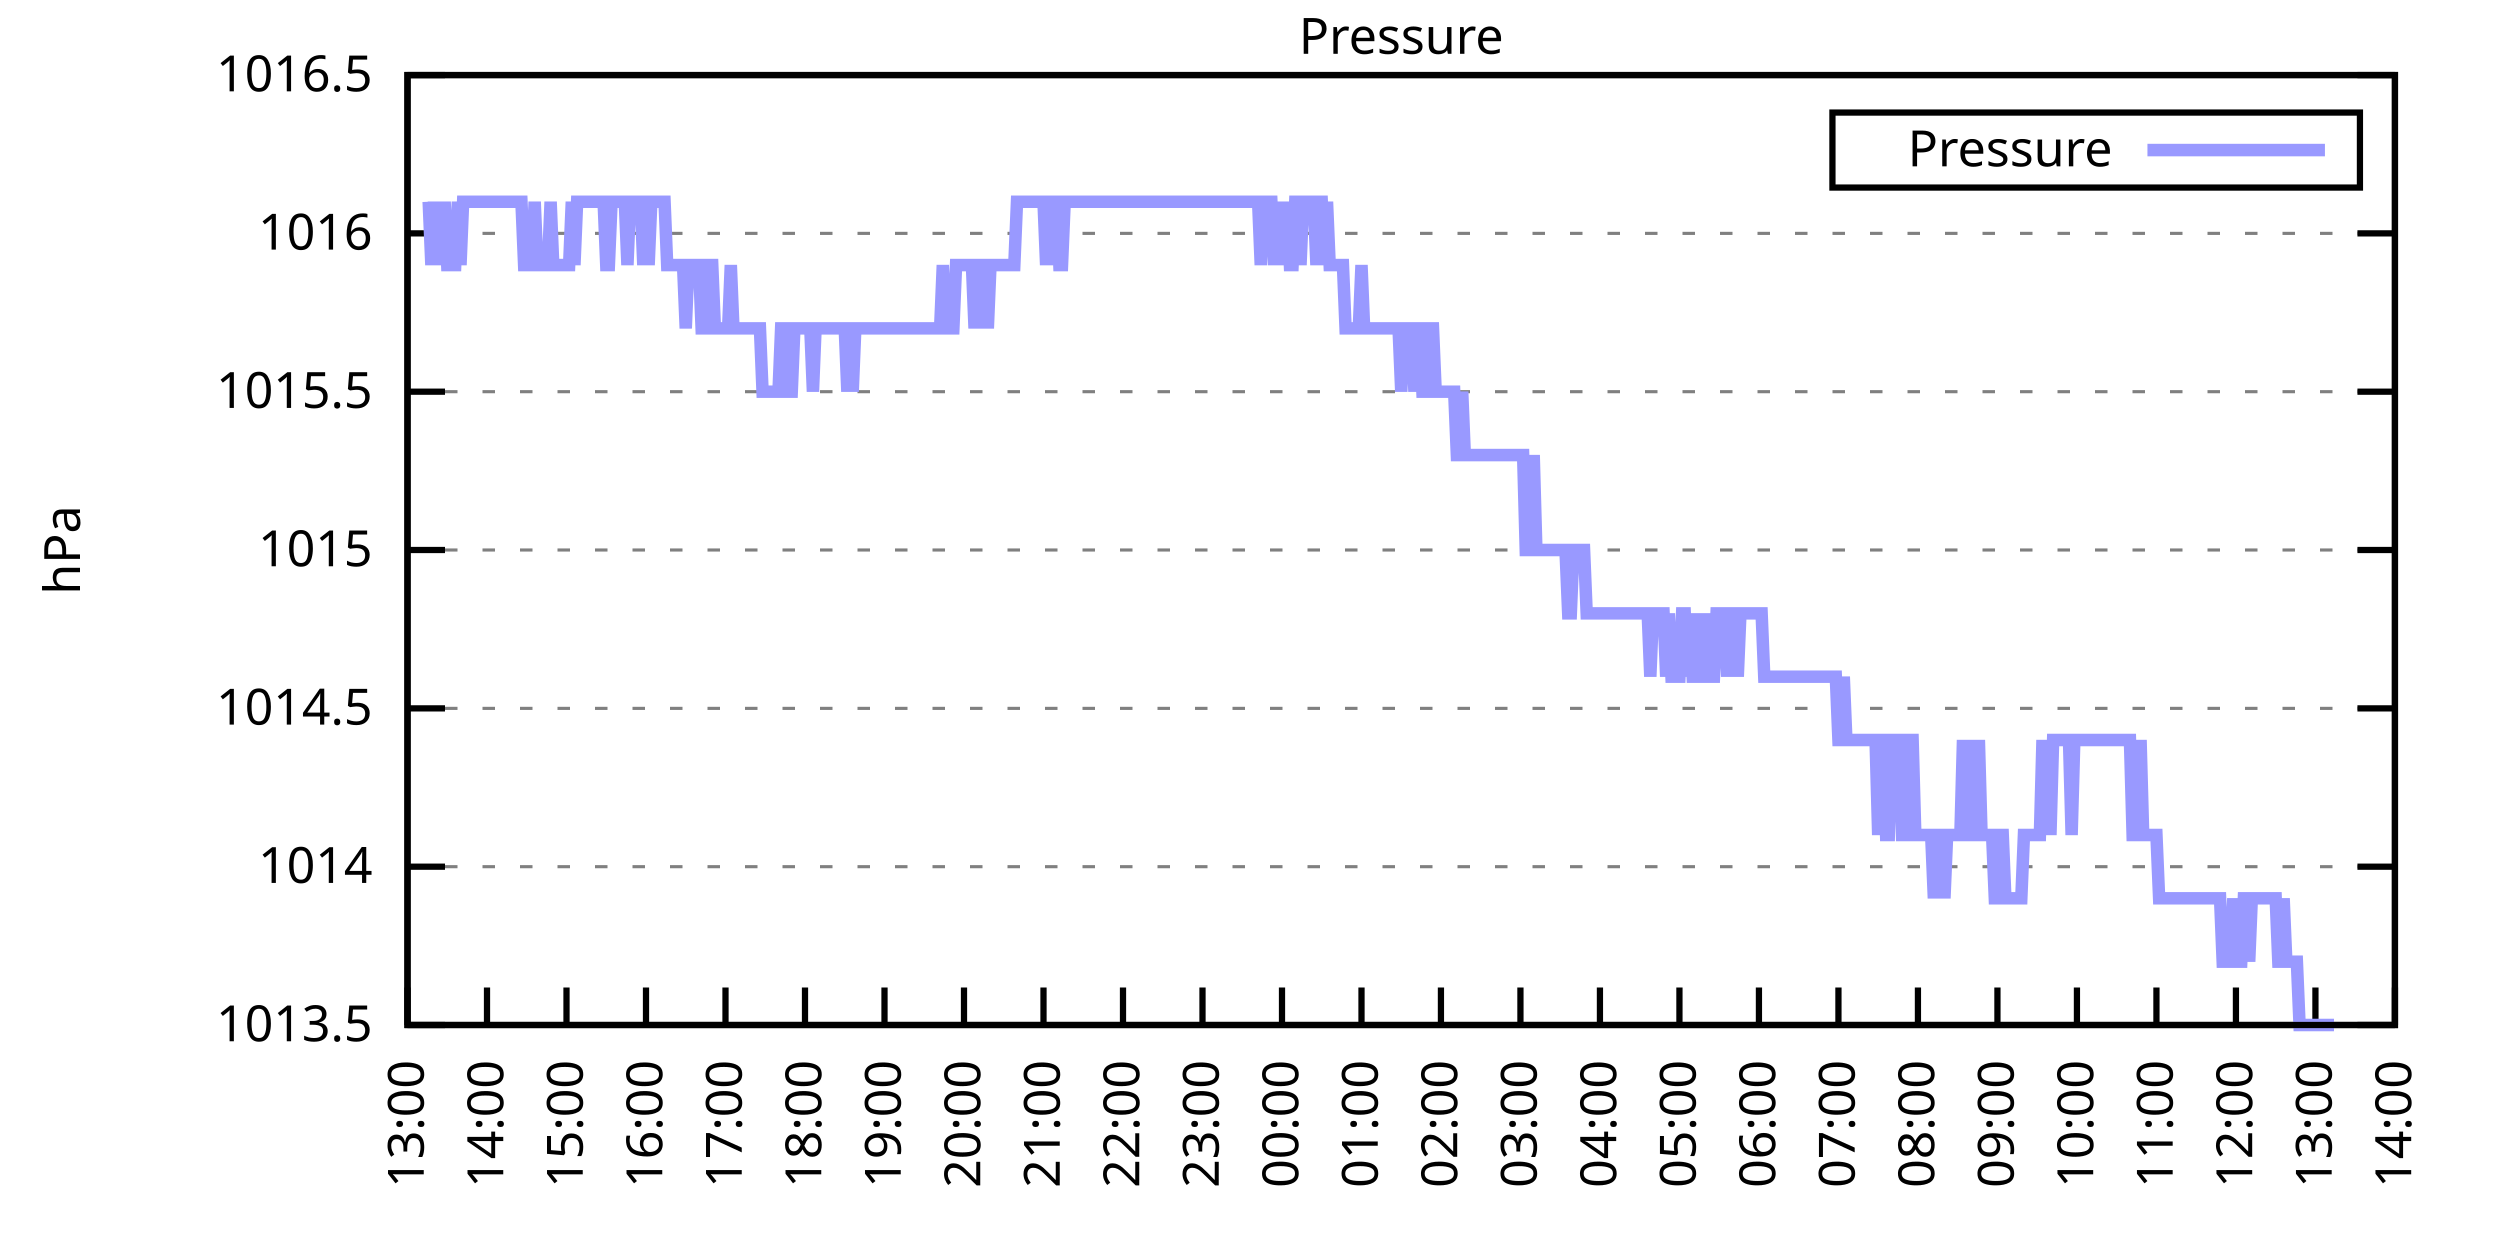
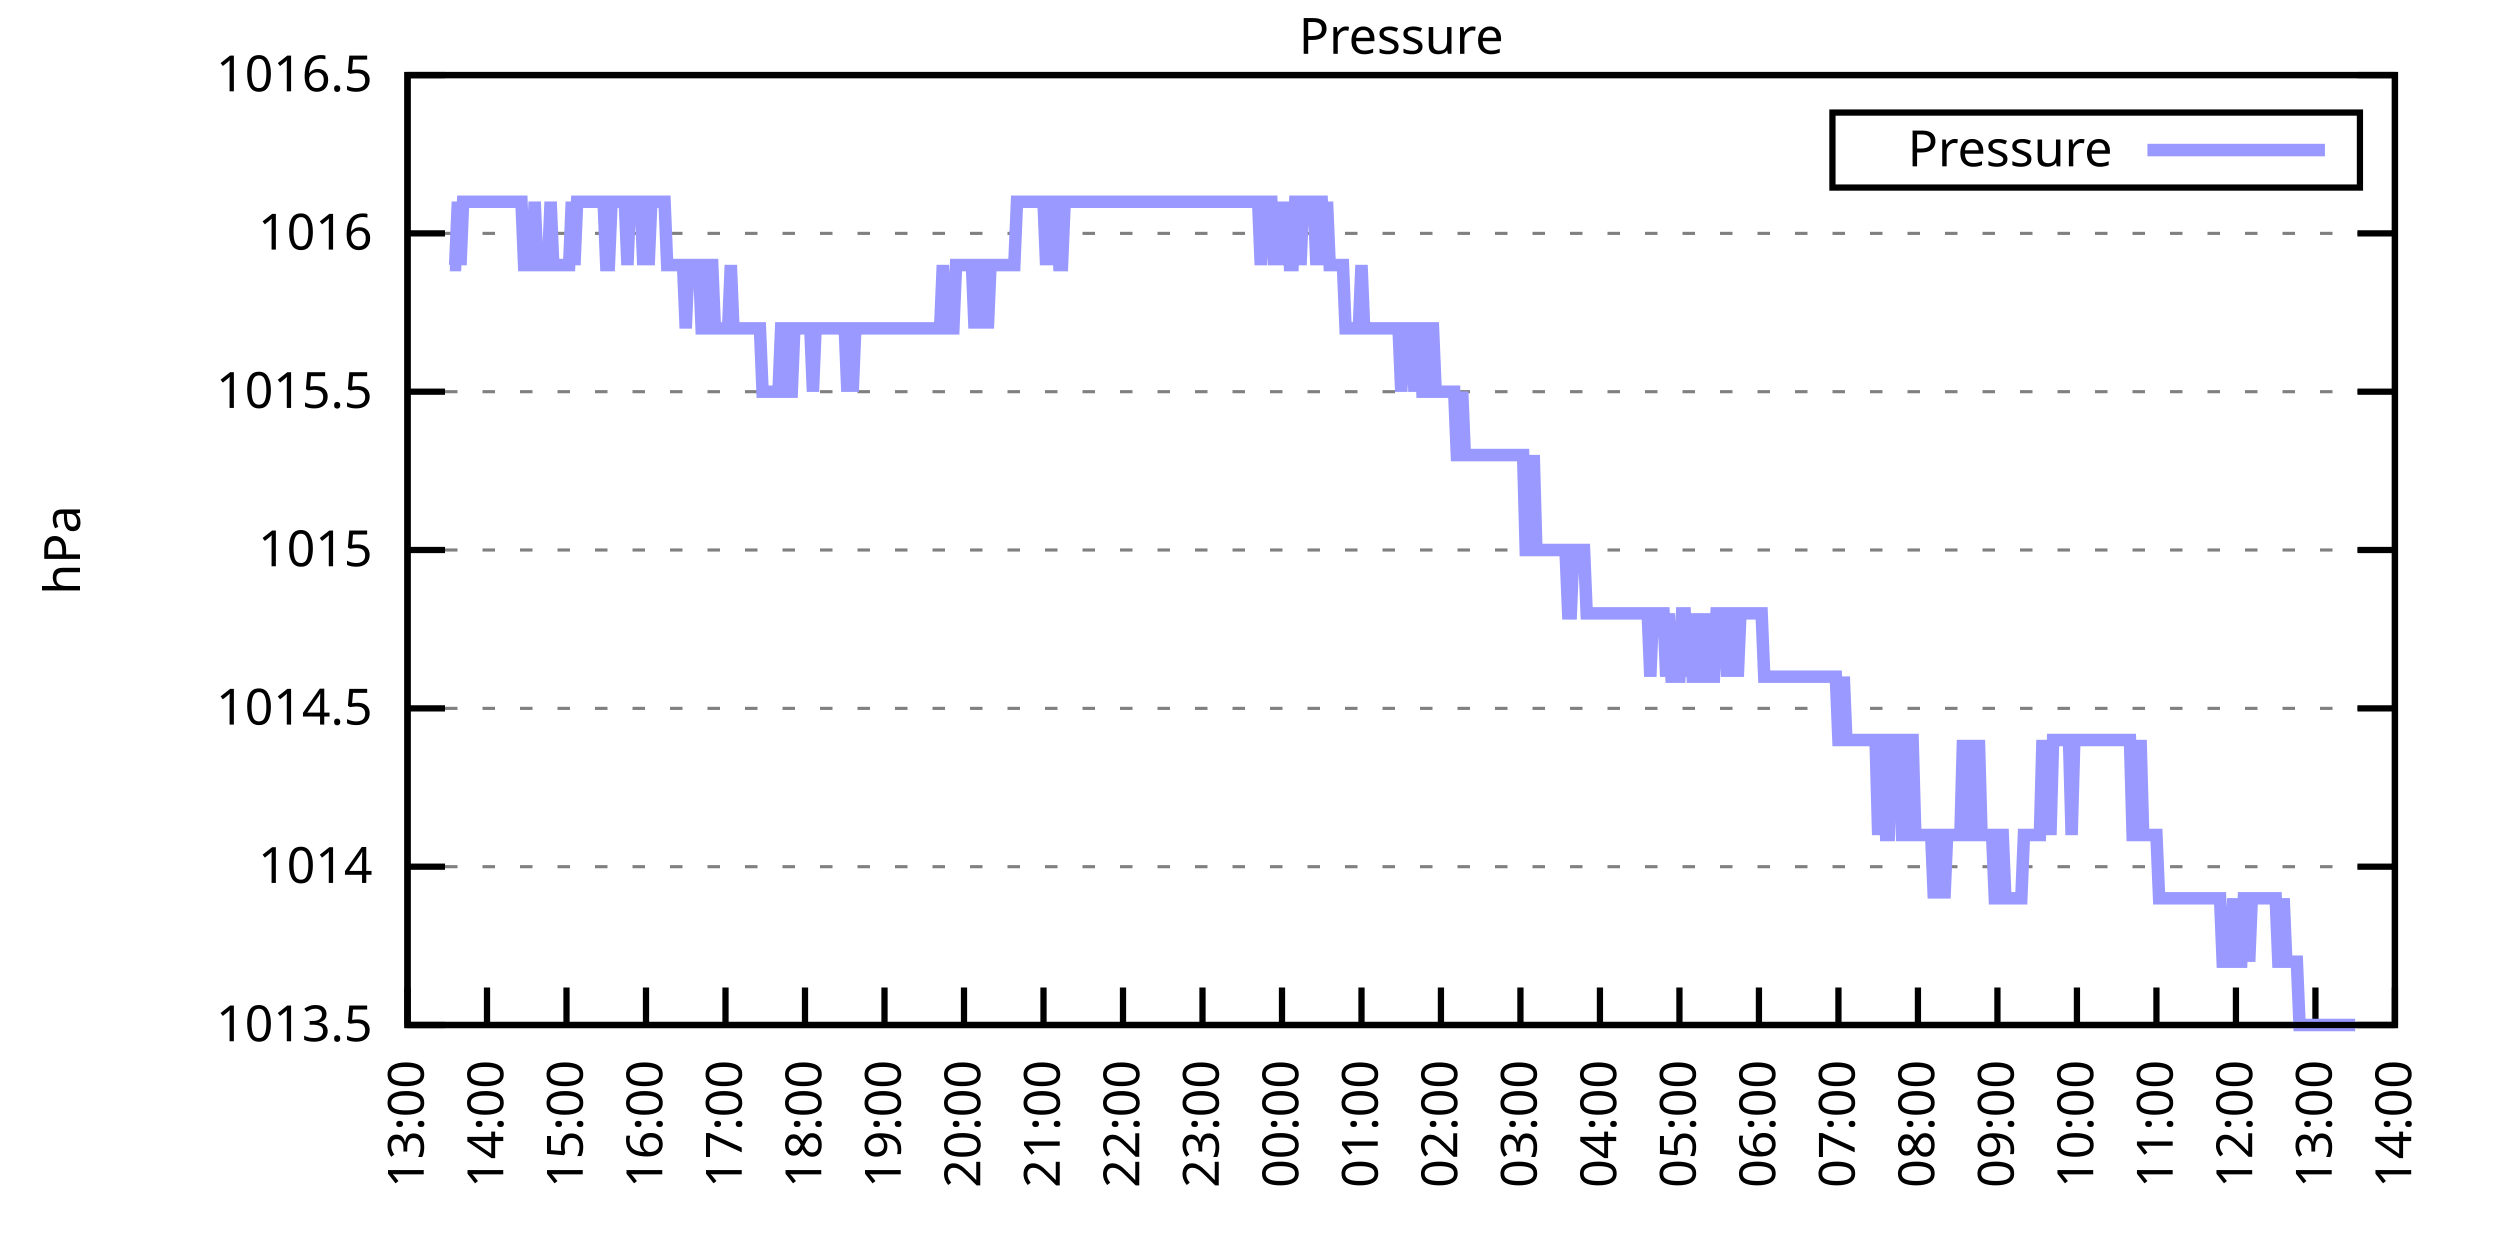
<svg xmlns="http://www.w3.org/2000/svg" xmlns:xlink="http://www.w3.org/1999/xlink" width="400" height="200" viewBox="0 0 400 200">
  <g id="gnuplot_canvas">
    <rect x="0" y="0" width="400" height="200" fill="none" />
    <defs>
      <circle id="gpDot" r="0.5" stroke-width="0.5" stroke="currentColor" />
      <path id="gpPt0" stroke-width="0.333" stroke="currentColor" d="M-1,0 h2 M0,-1 v2" />
      <path id="gpPt1" stroke-width="0.333" stroke="currentColor" d="M-1,-1 L1,1 M1,-1 L-1,1" />
      <path id="gpPt2" stroke-width="0.333" stroke="currentColor" d="M-1,0 L1,0 M0,-1 L0,1 M-1,-1 L1,1 M-1,1 L1,-1" />
      <rect id="gpPt3" stroke-width="0.333" stroke="currentColor" x="-1" y="-1" width="2" height="2" />
      <rect id="gpPt4" stroke-width="0.333" stroke="currentColor" fill="currentColor" x="-1" y="-1" width="2" height="2" />
      <circle id="gpPt5" stroke-width="0.333" stroke="currentColor" cx="0" cy="0" r="1" />
      <use xlink:href="#gpPt5" id="gpPt6" fill="currentColor" stroke="none" />
      <path id="gpPt7" stroke-width="0.333" stroke="currentColor" d="M0,-1.33 L-1.33,0.67 L1.33,0.67 z" />
      <use xlink:href="#gpPt7" id="gpPt8" fill="currentColor" stroke="none" />
      <use xlink:href="#gpPt7" id="gpPt9" stroke="currentColor" transform="rotate(180)" />
      <use xlink:href="#gpPt9" id="gpPt10" fill="currentColor" stroke="none" />
      <use xlink:href="#gpPt3" id="gpPt11" stroke="currentColor" transform="rotate(45)" />
      <use xlink:href="#gpPt11" id="gpPt12" fill="currentColor" stroke="none" />
      <path id="gpPt13" stroke-width="0.333" stroke="currentColor" d="M0,1.330 L1.265,0.411 L0.782,-1.067 L-0.782,-1.076 L-1.265,0.411 z" />
      <use xlink:href="#gpPt13" id="gpPt14" fill="currentColor" stroke="none" />
      <filter id="textbox" filterUnits="objectBoundingBox" x="0" y="0" height="1" width="1">
        <feFlood flood-color="white" flood-opacity="1" result="bgnd" />
        <feComposite in="SourceGraphic" in2="bgnd" operator="atop" />
      </filter>
      <filter id="greybox" filterUnits="objectBoundingBox" x="0" y="0" height="1" width="1">
        <feFlood flood-color="lightgrey" flood-opacity="1" result="grey" />
        <feComposite in="SourceGraphic" in2="grey" operator="atop" />
      </filter>
    </defs>
    <g fill="none" color="white" stroke="currentColor" stroke-width="1.00" stroke-linecap="butt" stroke-linejoin="miter">
</g>
    <g fill="none" color="black" stroke="currentColor" stroke-width="1.00" stroke-linecap="butt" stroke-linejoin="miter">
      <g stroke="none" shape-rendering="crispEdges">
        <polygon fill="rgb(255, 255, 255)" points="65.20,164.00 383.18,164.00 383.18,12.02 65.20,12.02 " />
      </g>
    </g>
    <g fill="none" color="black" stroke="currentColor" stroke-width="1.00" stroke-linecap="butt" stroke-linejoin="miter">
</g>
    <g fill="none" color="black" stroke="black" stroke-width="0.50" stroke-linecap="butt" stroke-linejoin="miter">
</g>
    <g fill="none" color="gray" stroke="currentColor" stroke-width="0.50" stroke-linecap="butt" stroke-linejoin="miter">
      <path stroke="gray" stroke-dasharray="2,4" class="gridline" d="M65.20,164.00 L383.19,164.00  " />
    </g>
    <g fill="none" color="gray" stroke="gray" stroke-width="1.00" stroke-linecap="butt" stroke-linejoin="miter">
</g>
    <g fill="none" color="black" stroke="currentColor" stroke-width="1.00" stroke-linecap="butt" stroke-linejoin="miter">
      <path stroke="black" d="M65.20,164.00 L71.20,164.00 M383.19,164.00 L377.19,164.00  " />
      <g transform="translate(59.60,166.60)" stroke="none" fill="black" font-family="Sans" font-size="8.00" text-anchor="end">
        <text>
          <tspan font-family="Sans"> 1013.5</tspan>
        </text>
      </g>
    </g>
    <g fill="none" color="black" stroke="currentColor" stroke-width="1.00" stroke-linecap="butt" stroke-linejoin="miter">
</g>
    <g fill="none" color="black" stroke="black" stroke-width="0.50" stroke-linecap="butt" stroke-linejoin="miter">
</g>
    <g fill="none" color="gray" stroke="currentColor" stroke-width="0.50" stroke-linecap="butt" stroke-linejoin="miter">
      <path stroke="gray" stroke-dasharray="2,4" class="gridline" d="M65.20,138.67 L383.19,138.67  " />
    </g>
    <g fill="none" color="gray" stroke="gray" stroke-width="1.00" stroke-linecap="butt" stroke-linejoin="miter">
</g>
    <g fill="none" color="black" stroke="currentColor" stroke-width="1.00" stroke-linecap="butt" stroke-linejoin="miter">
      <path stroke="black" d="M65.20,138.67 L71.20,138.67 M383.19,138.67 L377.19,138.67  " />
      <g transform="translate(59.60,141.27)" stroke="none" fill="black" font-family="Sans" font-size="8.00" text-anchor="end">
        <text>
          <tspan font-family="Sans"> 1014</tspan>
        </text>
      </g>
    </g>
    <g fill="none" color="black" stroke="currentColor" stroke-width="1.00" stroke-linecap="butt" stroke-linejoin="miter">
</g>
    <g fill="none" color="black" stroke="black" stroke-width="0.50" stroke-linecap="butt" stroke-linejoin="miter">
</g>
    <g fill="none" color="gray" stroke="currentColor" stroke-width="0.50" stroke-linecap="butt" stroke-linejoin="miter">
      <path stroke="gray" stroke-dasharray="2,4" class="gridline" d="M65.20,113.34 L383.19,113.34  " />
    </g>
    <g fill="none" color="gray" stroke="gray" stroke-width="1.00" stroke-linecap="butt" stroke-linejoin="miter">
</g>
    <g fill="none" color="black" stroke="currentColor" stroke-width="1.00" stroke-linecap="butt" stroke-linejoin="miter">
      <path stroke="black" d="M65.20,113.34 L71.20,113.34 M383.19,113.34 L377.19,113.34  " />
      <g transform="translate(59.60,115.94)" stroke="none" fill="black" font-family="Sans" font-size="8.00" text-anchor="end">
        <text>
          <tspan font-family="Sans"> 1014.5</tspan>
        </text>
      </g>
    </g>
    <g fill="none" color="black" stroke="currentColor" stroke-width="1.00" stroke-linecap="butt" stroke-linejoin="miter">
</g>
    <g fill="none" color="black" stroke="black" stroke-width="0.50" stroke-linecap="butt" stroke-linejoin="miter">
</g>
    <g fill="none" color="gray" stroke="currentColor" stroke-width="0.50" stroke-linecap="butt" stroke-linejoin="miter">
      <path stroke="gray" stroke-dasharray="2,4" class="gridline" d="M65.20,88.00 L383.19,88.00  " />
    </g>
    <g fill="none" color="gray" stroke="gray" stroke-width="1.00" stroke-linecap="butt" stroke-linejoin="miter">
</g>
    <g fill="none" color="black" stroke="currentColor" stroke-width="1.00" stroke-linecap="butt" stroke-linejoin="miter">
      <path stroke="black" d="M65.20,88.00 L71.20,88.00 M383.19,88.00 L377.19,88.00  " />
      <g transform="translate(59.60,90.60)" stroke="none" fill="black" font-family="Sans" font-size="8.00" text-anchor="end">
        <text>
          <tspan font-family="Sans"> 1015</tspan>
        </text>
      </g>
    </g>
    <g fill="none" color="black" stroke="currentColor" stroke-width="1.00" stroke-linecap="butt" stroke-linejoin="miter">
</g>
    <g fill="none" color="black" stroke="black" stroke-width="0.50" stroke-linecap="butt" stroke-linejoin="miter">
</g>
    <g fill="none" color="gray" stroke="currentColor" stroke-width="0.50" stroke-linecap="butt" stroke-linejoin="miter">
      <path stroke="gray" stroke-dasharray="2,4" class="gridline" d="M65.20,62.67 L383.19,62.67  " />
    </g>
    <g fill="none" color="gray" stroke="gray" stroke-width="1.00" stroke-linecap="butt" stroke-linejoin="miter">
</g>
    <g fill="none" color="black" stroke="currentColor" stroke-width="1.00" stroke-linecap="butt" stroke-linejoin="miter">
      <path stroke="black" d="M65.20,62.67 L71.20,62.67 M383.19,62.67 L377.19,62.67  " />
      <g transform="translate(59.60,65.27)" stroke="none" fill="black" font-family="Sans" font-size="8.00" text-anchor="end">
        <text>
          <tspan font-family="Sans"> 1015.5</tspan>
        </text>
      </g>
    </g>
    <g fill="none" color="black" stroke="currentColor" stroke-width="1.00" stroke-linecap="butt" stroke-linejoin="miter">
</g>
    <g fill="none" color="black" stroke="black" stroke-width="0.50" stroke-linecap="butt" stroke-linejoin="miter">
</g>
    <g fill="none" color="gray" stroke="currentColor" stroke-width="0.50" stroke-linecap="butt" stroke-linejoin="miter">
      <path stroke="gray" stroke-dasharray="2,4" class="gridline" d="M65.20,37.34 L383.19,37.34  " />
    </g>
    <g fill="none" color="gray" stroke="gray" stroke-width="1.00" stroke-linecap="butt" stroke-linejoin="miter">
</g>
    <g fill="none" color="black" stroke="currentColor" stroke-width="1.00" stroke-linecap="butt" stroke-linejoin="miter">
      <path stroke="black" d="M65.20,37.34 L71.20,37.34 M383.19,37.34 L377.19,37.34  " />
      <g transform="translate(59.60,39.94)" stroke="none" fill="black" font-family="Sans" font-size="8.00" text-anchor="end">
        <text>
          <tspan font-family="Sans"> 1016</tspan>
        </text>
      </g>
    </g>
    <g fill="none" color="black" stroke="currentColor" stroke-width="1.00" stroke-linecap="butt" stroke-linejoin="miter">
</g>
    <g fill="none" color="black" stroke="black" stroke-width="0.50" stroke-linecap="butt" stroke-linejoin="miter">
</g>
    <g fill="none" color="gray" stroke="currentColor" stroke-width="0.50" stroke-linecap="butt" stroke-linejoin="miter">
      <path stroke="gray" stroke-dasharray="2,4" class="gridline" d="M65.20,12.01 L383.19,12.01  " />
    </g>
    <g fill="none" color="gray" stroke="gray" stroke-width="1.00" stroke-linecap="butt" stroke-linejoin="miter">
</g>
    <g fill="none" color="black" stroke="currentColor" stroke-width="1.00" stroke-linecap="butt" stroke-linejoin="miter">
      <path stroke="black" d="M65.20,12.01 L71.20,12.01 M383.19,12.01 L377.19,12.01  " />
      <g transform="translate(59.60,14.61)" stroke="none" fill="black" font-family="Sans" font-size="8.00" text-anchor="end">
        <text>
          <tspan font-family="Sans"> 1016.5</tspan>
        </text>
      </g>
    </g>
    <g fill="none" color="black" stroke="currentColor" stroke-width="1.00" stroke-linecap="butt" stroke-linejoin="miter">
      <path stroke="black" d="M65.20,164.00 L65.20,158.00  " />
      <g transform="translate(67.80,169.60) rotate(270.00)" stroke="none" fill="black" font-family="Sans" font-size="8.00" text-anchor="end">
        <text>
          <tspan font-family="Sans">13:00</tspan>
        </text>
      </g>
    </g>
    <g fill="none" color="black" stroke="currentColor" stroke-width="1.00" stroke-linecap="butt" stroke-linejoin="miter">
      <path stroke="black" d="M77.92,164.00 L77.92,158.00  " />
      <g transform="translate(80.52,169.60) rotate(270.00)" stroke="none" fill="black" font-family="Sans" font-size="8.00" text-anchor="end">
        <text>
          <tspan font-family="Sans">14:00</tspan>
        </text>
      </g>
    </g>
    <g fill="none" color="black" stroke="currentColor" stroke-width="1.00" stroke-linecap="butt" stroke-linejoin="miter">
      <path stroke="black" d="M90.64,164.00 L90.64,158.00  " />
      <g transform="translate(93.24,169.60) rotate(270.00)" stroke="none" fill="black" font-family="Sans" font-size="8.00" text-anchor="end">
        <text>
          <tspan font-family="Sans">15:00</tspan>
        </text>
      </g>
    </g>
    <g fill="none" color="black" stroke="currentColor" stroke-width="1.00" stroke-linecap="butt" stroke-linejoin="miter">
      <path stroke="black" d="M103.36,164.00 L103.36,158.00  " />
      <g transform="translate(105.96,169.60) rotate(270.00)" stroke="none" fill="black" font-family="Sans" font-size="8.00" text-anchor="end">
        <text>
          <tspan font-family="Sans">16:00</tspan>
        </text>
      </g>
    </g>
    <g fill="none" color="black" stroke="currentColor" stroke-width="1.00" stroke-linecap="butt" stroke-linejoin="miter">
      <path stroke="black" d="M116.08,164.00 L116.08,158.00  " />
      <g transform="translate(118.68,169.60) rotate(270.00)" stroke="none" fill="black" font-family="Sans" font-size="8.00" text-anchor="end">
        <text>
          <tspan font-family="Sans">17:00</tspan>
        </text>
      </g>
    </g>
    <g fill="none" color="black" stroke="currentColor" stroke-width="1.00" stroke-linecap="butt" stroke-linejoin="miter">
      <path stroke="black" d="M128.80,164.00 L128.80,158.00  " />
      <g transform="translate(131.40,169.60) rotate(270.00)" stroke="none" fill="black" font-family="Sans" font-size="8.00" text-anchor="end">
        <text>
          <tspan font-family="Sans">18:00</tspan>
        </text>
      </g>
    </g>
    <g fill="none" color="black" stroke="currentColor" stroke-width="1.00" stroke-linecap="butt" stroke-linejoin="miter">
      <path stroke="black" d="M141.52,164.00 L141.52,158.00  " />
      <g transform="translate(144.12,169.60) rotate(270.00)" stroke="none" fill="black" font-family="Sans" font-size="8.00" text-anchor="end">
        <text>
          <tspan font-family="Sans">19:00</tspan>
        </text>
      </g>
    </g>
    <g fill="none" color="black" stroke="currentColor" stroke-width="1.00" stroke-linecap="butt" stroke-linejoin="miter">
      <path stroke="black" d="M154.24,164.00 L154.24,158.00  " />
      <g transform="translate(156.84,169.60) rotate(270.00)" stroke="none" fill="black" font-family="Sans" font-size="8.00" text-anchor="end">
        <text>
          <tspan font-family="Sans">20:00</tspan>
        </text>
      </g>
    </g>
    <g fill="none" color="black" stroke="currentColor" stroke-width="1.00" stroke-linecap="butt" stroke-linejoin="miter">
      <path stroke="black" d="M166.96,164.00 L166.96,158.00  " />
      <g transform="translate(169.56,169.60) rotate(270.00)" stroke="none" fill="black" font-family="Sans" font-size="8.00" text-anchor="end">
        <text>
          <tspan font-family="Sans">21:00</tspan>
        </text>
      </g>
    </g>
    <g fill="none" color="black" stroke="currentColor" stroke-width="1.00" stroke-linecap="butt" stroke-linejoin="miter">
      <path stroke="black" d="M179.68,164.00 L179.68,158.00  " />
      <g transform="translate(182.28,169.60) rotate(270.00)" stroke="none" fill="black" font-family="Sans" font-size="8.00" text-anchor="end">
        <text>
          <tspan font-family="Sans">22:00</tspan>
        </text>
      </g>
    </g>
    <g fill="none" color="black" stroke="currentColor" stroke-width="1.00" stroke-linecap="butt" stroke-linejoin="miter">
      <path stroke="black" d="M192.40,164.00 L192.40,158.00  " />
      <g transform="translate(195.00,169.60) rotate(270.00)" stroke="none" fill="black" font-family="Sans" font-size="8.00" text-anchor="end">
        <text>
          <tspan font-family="Sans">23:00</tspan>
        </text>
      </g>
    </g>
    <g fill="none" color="black" stroke="currentColor" stroke-width="1.00" stroke-linecap="butt" stroke-linejoin="miter">
      <path stroke="black" d="M205.12,164.00 L205.12,158.00  " />
      <g transform="translate(207.72,169.60) rotate(270.00)" stroke="none" fill="black" font-family="Sans" font-size="8.00" text-anchor="end">
        <text>
          <tspan font-family="Sans">00:00</tspan>
        </text>
      </g>
    </g>
    <g fill="none" color="black" stroke="currentColor" stroke-width="1.00" stroke-linecap="butt" stroke-linejoin="miter">
      <path stroke="black" d="M217.84,164.00 L217.84,158.00  " />
      <g transform="translate(220.44,169.60) rotate(270.00)" stroke="none" fill="black" font-family="Sans" font-size="8.00" text-anchor="end">
        <text>
          <tspan font-family="Sans">01:00</tspan>
        </text>
      </g>
    </g>
    <g fill="none" color="black" stroke="currentColor" stroke-width="1.00" stroke-linecap="butt" stroke-linejoin="miter">
      <path stroke="black" d="M230.55,164.00 L230.55,158.00  " />
      <g transform="translate(233.15,169.60) rotate(270.00)" stroke="none" fill="black" font-family="Sans" font-size="8.00" text-anchor="end">
        <text>
          <tspan font-family="Sans">02:00</tspan>
        </text>
      </g>
    </g>
    <g fill="none" color="black" stroke="currentColor" stroke-width="1.00" stroke-linecap="butt" stroke-linejoin="miter">
      <path stroke="black" d="M243.27,164.00 L243.27,158.00  " />
      <g transform="translate(245.87,169.60) rotate(270.00)" stroke="none" fill="black" font-family="Sans" font-size="8.00" text-anchor="end">
        <text>
          <tspan font-family="Sans">03:00</tspan>
        </text>
      </g>
    </g>
    <g fill="none" color="black" stroke="currentColor" stroke-width="1.00" stroke-linecap="butt" stroke-linejoin="miter">
      <path stroke="black" d="M255.99,164.00 L255.99,158.00  " />
      <g transform="translate(258.59,169.60) rotate(270.00)" stroke="none" fill="black" font-family="Sans" font-size="8.00" text-anchor="end">
        <text>
          <tspan font-family="Sans">04:00</tspan>
        </text>
      </g>
    </g>
    <g fill="none" color="black" stroke="currentColor" stroke-width="1.00" stroke-linecap="butt" stroke-linejoin="miter">
      <path stroke="black" d="M268.71,164.00 L268.71,158.00  " />
      <g transform="translate(271.31,169.60) rotate(270.00)" stroke="none" fill="black" font-family="Sans" font-size="8.00" text-anchor="end">
        <text>
          <tspan font-family="Sans">05:00</tspan>
        </text>
      </g>
    </g>
    <g fill="none" color="black" stroke="currentColor" stroke-width="1.00" stroke-linecap="butt" stroke-linejoin="miter">
      <path stroke="black" d="M281.43,164.00 L281.43,158.00  " />
      <g transform="translate(284.03,169.60) rotate(270.00)" stroke="none" fill="black" font-family="Sans" font-size="8.00" text-anchor="end">
        <text>
          <tspan font-family="Sans">06:00</tspan>
        </text>
      </g>
    </g>
    <g fill="none" color="black" stroke="currentColor" stroke-width="1.00" stroke-linecap="butt" stroke-linejoin="miter">
      <path stroke="black" d="M294.15,164.00 L294.15,158.00  " />
      <g transform="translate(296.75,169.60) rotate(270.00)" stroke="none" fill="black" font-family="Sans" font-size="8.00" text-anchor="end">
        <text>
          <tspan font-family="Sans">07:00</tspan>
        </text>
      </g>
    </g>
    <g fill="none" color="black" stroke="currentColor" stroke-width="1.00" stroke-linecap="butt" stroke-linejoin="miter">
      <path stroke="black" d="M306.87,164.00 L306.87,158.00  " />
      <g transform="translate(309.47,169.60) rotate(270.00)" stroke="none" fill="black" font-family="Sans" font-size="8.00" text-anchor="end">
        <text>
          <tspan font-family="Sans">08:00</tspan>
        </text>
      </g>
    </g>
    <g fill="none" color="black" stroke="currentColor" stroke-width="1.00" stroke-linecap="butt" stroke-linejoin="miter">
      <path stroke="black" d="M319.59,164.00 L319.59,158.00  " />
      <g transform="translate(322.19,169.60) rotate(270.00)" stroke="none" fill="black" font-family="Sans" font-size="8.00" text-anchor="end">
        <text>
          <tspan font-family="Sans">09:00</tspan>
        </text>
      </g>
    </g>
    <g fill="none" color="black" stroke="currentColor" stroke-width="1.00" stroke-linecap="butt" stroke-linejoin="miter">
      <path stroke="black" d="M332.31,164.00 L332.31,158.00  " />
      <g transform="translate(334.91,169.60) rotate(270.00)" stroke="none" fill="black" font-family="Sans" font-size="8.00" text-anchor="end">
        <text>
          <tspan font-family="Sans">10:00</tspan>
        </text>
      </g>
    </g>
    <g fill="none" color="black" stroke="currentColor" stroke-width="1.00" stroke-linecap="butt" stroke-linejoin="miter">
      <path stroke="black" d="M345.03,164.00 L345.03,158.00  " />
      <g transform="translate(347.63,169.60) rotate(270.00)" stroke="none" fill="black" font-family="Sans" font-size="8.00" text-anchor="end">
        <text>
          <tspan font-family="Sans">11:00</tspan>
        </text>
      </g>
    </g>
    <g fill="none" color="black" stroke="currentColor" stroke-width="1.00" stroke-linecap="butt" stroke-linejoin="miter">
      <path stroke="black" d="M357.75,164.00 L357.75,158.00  " />
      <g transform="translate(360.35,169.60) rotate(270.00)" stroke="none" fill="black" font-family="Sans" font-size="8.00" text-anchor="end">
        <text>
          <tspan font-family="Sans">12:00</tspan>
        </text>
      </g>
    </g>
    <g fill="none" color="black" stroke="currentColor" stroke-width="1.00" stroke-linecap="butt" stroke-linejoin="miter">
      <path stroke="black" d="M370.47,164.00 L370.47,158.00  " />
      <g transform="translate(373.07,169.60) rotate(270.00)" stroke="none" fill="black" font-family="Sans" font-size="8.00" text-anchor="end">
        <text>
          <tspan font-family="Sans">13:00</tspan>
        </text>
      </g>
    </g>
    <g fill="none" color="black" stroke="currentColor" stroke-width="1.00" stroke-linecap="butt" stroke-linejoin="miter">
      <path stroke="black" d="M383.19,164.00 L383.19,158.00  " />
      <g transform="translate(385.79,169.60) rotate(270.00)" stroke="none" fill="black" font-family="Sans" font-size="8.00" text-anchor="end">
        <text>
          <tspan font-family="Sans">14:00</tspan>
        </text>
      </g>
    </g>
    <g fill="none" color="black" stroke="currentColor" stroke-width="1.00" stroke-linecap="butt" stroke-linejoin="miter">
</g>
    <g fill="none" color="black" stroke="currentColor" stroke-width="1.00" stroke-linecap="butt" stroke-linejoin="miter">
      <path stroke="black" d="M65.20,12.01 L65.20,164.00 L383.19,164.00 L383.19,12.01 L65.20,12.01 Z  " />
    </g>
    <g fill="none" color="black" stroke="currentColor" stroke-width="1.00" stroke-linecap="butt" stroke-linejoin="miter">
</g>
    <g fill="none" color="black" stroke="currentColor" stroke-width="1.00" stroke-linecap="butt" stroke-linejoin="miter">
      <path stroke="black" d="M293.19,30.01 L293.19,18.01 L377.59,18.01 L377.59,30.01 L293.19,30.01 Z  " />
    </g>
    <g id="Pressure_plot_1">
      <g fill="none" color="white" stroke="black" stroke-width="2.00" stroke-linecap="butt" stroke-linejoin="miter">
</g>
      <g fill="none" color="black" stroke="currentColor" stroke-width="2.00" stroke-linecap="butt" stroke-linejoin="miter">
        <g transform="translate(337.99,26.61)" stroke="none" fill="black" font-family="Sans" font-size="8.00" text-anchor="end">
          <text>
            <tspan font-family="Sans">Pressure</tspan>
          </text>
        </g>
      </g>
      <g fill="none" color="black" stroke="currentColor" stroke-width="2.00" stroke-linecap="butt" stroke-linejoin="miter">
-         <path stroke="rgb(153, 153, 255)" d="M343.59,24.01 L371.99,24.01 M68.59,32.28 L69.02,42.41 L69.44,32.28 L69.86,42.41 L70.29,32.28 L70.71,42.41   L71.14,32.28 L71.56,42.41 L71.98,42.41 L72.41,42.41 L72.83,42.41 L73.26,32.28 L73.68,42.41 L74.10,32.28   L74.53,32.28 L74.95,32.28 L75.38,32.28 L75.80,32.28 L76.22,32.28 L76.65,32.28 L77.07,32.28 L77.50,32.28   L77.92,32.28 L78.34,32.28 L78.77,32.28 L79.19,32.28 L79.62,32.28 L80.04,32.28 L80.46,32.28 L80.89,32.28   L81.31,32.28 L81.74,32.28 L82.16,32.28 L82.58,32.28 L83.01,32.28 L83.43,32.28 L83.86,42.41 L84.28,42.41   L84.70,42.41 L85.13,42.41 L85.55,32.28 L85.98,42.41 L86.40,42.41 L86.82,42.41 L87.25,42.41 L87.67,42.41   L88.10,32.28 L88.52,42.41 L88.94,42.41 L89.37,42.41 L89.79,42.41 L90.22,42.41 L90.64,42.41 L91.06,42.41   L91.49,32.28 L91.91,42.41 L92.34,32.28 L92.76,32.28 L93.18,32.28 L93.61,32.28 L94.03,32.28 L94.46,32.28   L94.88,32.28 L95.30,32.28 L95.73,32.28 L96.15,32.28 L96.58,32.28 L97.00,42.41 L97.42,42.41 L97.85,32.28   L98.27,32.28 L98.69,32.28 L99.12,32.28 L99.54,32.28 L99.97,32.28 L100.39,42.41 L100.81,32.28 L101.24,32.28   L101.66,32.28 L102.09,32.28 L102.51,32.28 L102.93,42.41 L103.36,32.28 L103.78,42.41 L104.21,32.28 L104.63,32.28   L105.05,32.28 L105.48,32.28 L105.90,32.28 L106.33,32.28 L106.75,42.41 L107.17,42.41 L107.60,42.41 L108.02,42.41   L108.45,42.41 L108.87,42.41 L109.29,42.41 L109.72,52.54 L110.14,42.41 L110.57,42.41 L110.99,42.41 L111.41,42.41   L111.84,42.41 L112.26,52.54 L112.69,52.54 L113.11,42.41 L113.53,42.41 L113.96,42.41 L114.38,52.54 L114.81,52.54   L115.23,52.54 L115.65,52.54 L116.08,52.54 L116.50,52.54 L116.93,42.41 L117.35,52.54 L117.77,52.54 L118.20,52.54   L118.62,52.54 L119.05,52.54 L119.47,52.54 L119.89,52.54 L120.32,52.54 L120.74,52.54 L121.17,52.54 L121.59,52.54   L122.01,62.67 L122.44,62.67 L122.86,62.67 L123.29,62.67 L123.71,62.67 L124.13,62.67 L124.56,62.67 L124.98,52.54   L125.41,52.54 L125.83,52.54 L126.25,62.67 L126.68,62.67 L127.10,52.54 L127.53,52.54 L127.95,52.54 L128.37,52.54   L128.80,52.54 L129.22,52.54 L129.65,52.54 L130.07,62.67 L130.49,52.54 L130.92,52.54 L131.34,52.54 L131.77,52.54   L132.19,52.54 L132.61,52.54 L133.04,52.54 L133.46,52.54 L133.89,52.54 L134.31,52.54 L134.73,52.54 L135.16,52.54   L135.58,62.67 L136.01,52.54 L136.43,62.67 L136.85,52.54 L137.28,52.54 L137.70,52.54 L138.13,52.54 L138.55,52.54   L138.97,52.54 L139.40,52.54 L139.82,52.54 L140.25,52.54 L140.67,52.54 L141.09,52.54 L141.52,52.54 L141.94,52.54   L142.37,52.54 L142.79,52.54 L143.21,52.54 L143.64,52.54 L144.06,52.54 L144.49,52.54 L144.91,52.54 L145.33,52.54   L145.76,52.54 L146.18,52.54 L146.61,52.54 L147.03,52.54 L147.45,52.54 L147.88,52.54 L148.30,52.54 L148.73,52.54   L149.15,52.54 L149.57,52.54 L150.00,52.54 L150.42,52.54 L150.85,42.41 L151.27,52.54 L151.69,52.54 L152.12,52.54   L152.54,52.54 L152.97,42.41 L153.39,42.41 L153.81,42.41 L154.24,42.41 L154.66,42.41 L155.09,42.41 L155.51,42.41   L155.93,52.54 L156.36,42.41 L156.78,42.41 L157.21,52.54 L157.63,42.41 L158.05,52.54 L158.48,42.41 L158.90,42.41   L159.33,42.41 L159.75,42.41 L160.17,42.41 L160.60,42.41 L161.02,42.41 L161.44,42.41 L161.87,42.41 L162.29,42.41   L162.72,32.28 L163.14,32.28 L163.56,32.28 L163.99,32.28 L164.41,32.28 L164.84,32.28 L165.26,32.28 L165.68,32.28   L166.11,32.28 L166.53,32.28 L166.96,32.28 L167.38,42.41 L167.80,32.28 L168.23,42.41 L168.65,32.28 L169.08,32.28   L169.50,42.41 L169.92,42.41 L170.35,32.28 L170.77,32.28 L171.20,32.28 L171.62,32.28 L172.04,32.28 L172.47,32.28   L172.89,32.28 L173.32,32.28 L173.74,32.28 L174.16,32.28 L174.59,32.28 L175.01,32.28 L175.44,32.28 L175.86,32.28   L176.28,32.28 L176.71,32.28 L177.13,32.28 L177.56,32.28 L177.98,32.28 L178.40,32.28 L178.83,32.28 L179.25,32.28   L179.68,32.28 L180.10,32.28 L180.52,32.28 L180.95,32.28 L181.37,32.28 L181.80,32.28 L182.22,32.28 L182.64,32.28   L183.07,32.28 L183.49,32.28 L183.92,32.28 L184.34,32.28 L184.76,32.28 L185.19,32.28 L185.61,32.28 L186.04,32.28   L186.46,32.28 L186.88,32.28 L187.31,32.28 L187.73,32.28 L188.16,32.28 L188.58,32.28 L189.00,32.28 L189.43,32.28   L189.85,32.28 L190.28,32.28 L190.70,32.28 L191.12,32.28 L191.55,32.28 L191.97,32.28 L192.40,32.28 L192.82,32.28   L193.24,32.28 L193.67,32.28 L194.09,32.28 L194.52,32.28 L194.94,32.28 L195.36,32.28 L195.79,32.28 L196.21,32.28   L196.64,32.28 L197.06,32.28 L197.48,32.28 L197.91,32.28 L198.33,32.28 L198.76,32.28 L199.18,32.28 L199.60,32.28   L200.03,32.28 L200.45,32.28 L200.88,32.28 L201.30,32.28 L201.72,42.41 L202.15,32.28 L202.57,32.28 L203.00,32.28   L203.42,32.28 L203.84,42.41 L204.27,32.28 L204.69,42.41 L205.12,32.28 L205.54,42.41 L205.96,32.28 L206.39,42.41   L206.81,42.41 L207.24,32.28 L207.66,32.28 L208.08,42.41 L208.51,32.28 L208.93,32.28 L209.36,32.28 L209.78,32.28   L210.20,32.28 L210.63,42.41 L211.05,32.28 L211.48,32.28 L211.90,42.41 L212.32,32.28 L212.75,42.41 L213.17,42.41   L213.60,42.41 L214.02,42.41 L214.44,42.41 L214.87,42.41 L215.29,52.54 L215.72,52.54 L216.14,52.54 L216.56,52.54   L216.99,52.54 L217.41,52.54 L217.84,42.41 L218.26,52.54 L218.68,52.54 L219.11,52.54 L219.53,52.54 L219.96,52.54   L220.38,52.54 L220.80,52.54 L221.23,52.54 L221.65,52.54 L222.08,52.54 L222.50,52.54 L222.92,52.54 L223.35,52.54   L223.77,52.54 L224.20,62.67 L224.62,52.54 L225.04,52.54 L225.47,52.54 L225.89,52.54 L226.31,62.67 L226.74,52.54   L227.16,52.54 L227.59,62.67 L228.01,62.67 L228.43,52.54 L228.86,52.54 L229.28,52.54 L229.71,62.67 L230.13,62.67   L230.55,62.67 L230.98,62.67 L231.40,62.67 L231.83,62.67 L232.25,62.67 L232.67,62.67 L233.10,72.81 L233.52,72.81   L233.95,62.67 L234.37,72.81 L234.79,72.81 L235.22,72.81 L235.64,72.81 L236.07,72.81 L236.49,72.81 L236.91,72.81   L237.34,72.81 L237.76,72.81 L238.19,72.81 L238.61,72.81 L239.03,72.81 L239.46,72.81 L239.88,72.81 L240.31,72.81   L240.73,72.81 L241.15,72.81 L241.58,72.81 L242.00,72.81 L242.43,72.81 L242.85,72.81 L243.27,72.81 L243.70,72.81   L244.12,88.00 L244.55,88.00 L244.97,88.00 L245.39,72.81 L245.82,88.00 L246.24,88.00 L246.67,88.00 L247.09,88.00   L247.51,88.00 L247.94,88.00 L248.36,88.00 L248.79,88.00 L249.21,88.00 L249.63,88.00 L250.06,88.00 L250.48,88.00   L250.91,98.14 L251.33,98.14 L251.75,88.00 L252.18,88.00 L252.60,88.00 L253.03,88.00 L253.45,88.00 L253.87,98.14   L254.30,98.14 L254.72,98.14 L255.15,98.14 L255.57,98.14 L255.99,98.14 L256.42,98.14 L256.84,98.14 L257.27,98.14   L257.69,98.14 L258.11,98.14 L258.54,98.14 L258.96,98.14 L259.39,98.14 L259.81,98.14 L260.23,98.14 L260.66,98.14   L261.08,98.14 L261.51,98.14 L261.93,98.14 L262.35,98.14 L262.78,98.14 L263.20,98.14 L263.63,98.14 L264.05,108.27   L264.47,98.14 L264.90,98.14 L265.32,98.14 L265.75,98.14 L266.17,98.14 L266.59,108.27 L267.02,98.14 L267.44,108.27   L267.87,108.27 L268.29,108.27 L268.71,108.27 L269.14,98.14 L269.56,98.14 L269.99,108.27 L270.41,98.14 L270.83,108.27   L271.26,108.27 L271.68,108.27 L272.11,98.14 L272.53,108.27 L272.95,98.14 L273.38,108.27 L273.80,108.27 L274.23,108.27   L274.65,98.14 L275.07,98.14 L275.50,98.14 L275.92,98.14 L276.35,108.27 L276.77,98.14 L277.19,98.14 L277.62,98.14   L278.04,108.27 L278.47,98.14 L278.89,98.14 L279.31,98.14 L279.74,98.14 L280.16,98.14 L280.59,98.14 L281.01,98.14   L281.43,98.14 L281.86,98.14 L282.28,108.27 L282.71,108.27 L283.13,108.27 L283.55,108.27 L283.98,108.27 L284.40,108.27   L284.83,108.27 L285.25,108.27 L285.67,108.27 L286.10,108.27 L286.52,108.27 L286.95,108.27 L287.37,108.27 L287.79,108.27   L288.22,108.27 L288.64,108.27 L289.06,108.27 L289.49,108.27 L289.91,108.27 L290.34,108.27 L290.76,108.27 L291.18,108.27   L291.61,108.27 L292.03,108.27 L292.46,108.27 L292.88,108.27 L293.30,108.27 L293.73,108.27 L294.15,118.40 L294.58,118.40   L295.00,108.27 L295.42,118.40 L295.85,118.40 L296.27,118.40 L296.70,118.40 L297.12,118.40 L297.54,118.40 L297.97,118.40   L298.39,118.40 L298.82,118.40 L299.24,118.40 L299.66,118.40 L300.09,118.40 L300.51,133.60 L300.94,118.40 L301.36,118.40   L301.78,133.60 L302.21,133.60 L302.63,118.40 L303.06,118.40 L303.48,118.40 L303.90,118.40 L304.33,133.60 L304.75,133.60   L305.18,118.40 L305.60,118.40 L306.02,118.40 L306.45,133.60 L306.87,133.60 L307.30,133.60 L307.72,133.60 L308.14,133.60   L308.57,133.60 L308.99,133.60 L309.42,143.73 L309.84,133.60 L310.26,133.60 L310.69,133.60 L311.11,143.73 L311.54,133.60   L311.96,133.60 L312.38,133.60 L312.81,133.60 L313.23,133.60 L313.66,133.60 L314.08,118.40 L314.50,133.60 L314.93,133.60   L315.35,118.40 L315.78,133.60 L316.20,133.60 L316.62,118.40 L317.05,133.60 L317.47,133.60 L317.90,133.60 L318.32,133.60   L318.74,133.60 L319.17,143.73 L319.59,143.73 L320.02,133.60 L320.44,133.60 L320.86,143.73 L321.29,143.73 L321.71,143.73   L322.14,143.73 L322.56,143.73 L322.98,143.73 L323.41,143.73 L323.83,133.60 L324.26,133.60 L324.68,133.60 L325.10,133.60   L325.53,133.60 L325.95,133.60 L326.38,133.60 L326.80,118.40 L327.22,133.60 L327.65,118.40 L328.07,133.60 L328.50,118.40   L328.92,118.40 L329.34,118.40 L329.77,118.40 L330.19,118.40 L330.62,118.40 L331.04,118.40 L331.46,133.60 L331.89,118.40   L332.31,118.40 L332.74,118.40 L333.16,118.40 L333.58,118.40 L334.01,118.40 L334.43,118.40 L334.86,118.40 L335.28,118.40   L335.70,118.40 L336.13,118.40 L336.55,118.40 L336.98,118.40 L337.40,118.40 L337.82,118.40 L338.25,118.40 L338.67,118.40   L339.10,118.40 L339.52,118.40 L339.94,118.40 L340.37,118.40 L340.79,118.40 L341.22,133.60 L341.64,133.60 L342.06,133.60   L342.49,118.40 L342.91,133.60 L343.34,133.60 L343.76,133.60 L344.18,133.60 L344.61,133.60 L345.03,133.60 L345.46,143.73   L345.88,143.73 L346.30,143.73 L346.73,143.73 L347.15,143.73 L347.58,143.73 L348.00,143.73 L348.42,143.73 L348.85,143.73   L349.27,143.73 L349.70,143.73 L350.12,143.73 L350.54,143.73 L350.97,143.73 L351.39,143.73 L351.81,143.73 L352.24,143.73   L352.66,143.73 L353.09,143.73 L353.51,143.73 L353.93,143.73 L354.36,143.73 L354.78,143.73 L355.21,143.73 L355.63,153.87   L356.05,153.87 L356.48,153.87 L356.90,153.87 L357.33,143.73 L357.75,153.87 L358.17,153.87 L358.60,153.87 L359.02,143.73   L359.45,143.73 L359.87,153.87 L360.29,143.73 L360.72,143.73 L361.14,143.73 L361.57,143.73 L361.99,143.73 L362.41,143.73   L362.84,143.73 L363.26,143.73 L363.69,143.73 L364.11,143.73 L364.53,153.87 L364.96,153.87 L365.38,143.73 L365.81,153.87   L366.23,153.87 L366.65,153.87 L367.08,153.87 L367.50,153.87 L367.93,164.00 L368.35,164.00 L368.77,164.00 L369.20,164.00   L369.62,164.00 L370.05,164.00 L370.47,164.00 L370.89,164.00 L371.32,164.00 L371.74,164.00 L372.17,164.00 L372.59,164.00   L373.01,164.00 L373.44,164.00  " />
+         <path stroke="rgb(153, 153, 255)" d="M343.59,24.01 L371.99,24.01 M71.98,42.41 L72.41,42.41 L72.83,42.41 L73.26,32.28 L73.68,42.41 L74.10,32.28   L74.53,32.28 L74.95,32.28 L75.38,32.28 L75.80,32.28 L76.22,32.28 L76.65,32.28 L77.07,32.28 L77.50,32.28   L77.92,32.28 L78.34,32.28 L78.77,32.28 L79.19,32.28 L79.62,32.28 L80.04,32.28 L80.46,32.28 L80.89,32.28   L81.31,32.28 L81.74,32.28 L82.16,32.28 L82.58,32.28 L83.01,32.28 L83.43,32.28 L83.86,42.41 L84.28,42.41   L84.70,42.41 L85.13,42.41 L85.55,32.28 L85.98,42.41 L86.40,42.41 L86.82,42.41 L87.25,42.41 L87.67,42.41   L88.10,32.28 L88.52,42.41 L88.94,42.41 L89.37,42.41 L89.79,42.41 L90.22,42.41 L90.64,42.41 L91.06,42.41   L91.49,32.28 L91.91,42.41 L92.34,32.28 L92.76,32.28 L93.18,32.28 L93.61,32.28 L94.03,32.28 L94.46,32.28   L94.88,32.28 L95.30,32.28 L95.73,32.28 L96.15,32.28 L96.58,32.28 L97.00,42.41 L97.42,42.41 L97.85,32.28   L98.27,32.28 L98.69,32.28 L99.12,32.28 L99.54,32.28 L99.97,32.28 L100.39,42.41 L100.81,32.28 L101.24,32.28   L101.66,32.28 L102.09,32.28 L102.51,32.28 L102.93,42.41 L103.36,32.28 L103.78,42.41 L104.21,32.28 L104.63,32.28   L105.05,32.28 L105.48,32.28 L105.90,32.28 L106.33,32.28 L106.75,42.41 L107.17,42.41 L107.60,42.41 L108.02,42.41   L108.45,42.41 L108.87,42.41 L109.29,42.41 L109.72,52.54 L110.14,42.41 L110.57,42.41 L110.99,42.41 L111.41,42.41   L111.84,42.41 L112.26,52.54 L112.69,52.54 L113.11,42.41 L113.53,42.41 L113.96,42.41 L114.38,52.54 L114.81,52.54   L115.23,52.54 L115.65,52.54 L116.08,52.54 L116.50,52.54 L116.93,42.41 L117.35,52.54 L117.77,52.54 L118.20,52.54   L118.62,52.54 L119.05,52.54 L119.47,52.54 L119.89,52.54 L120.32,52.54 L120.74,52.54 L121.17,52.54 L121.59,52.54   L122.01,62.67 L122.44,62.67 L122.86,62.67 L123.29,62.67 L123.71,62.67 L124.13,62.67 L124.56,62.67 L124.98,52.54   L125.41,52.54 L125.83,52.54 L126.25,62.67 L126.68,62.67 L127.10,52.54 L127.53,52.54 L127.95,52.54 L128.37,52.54   L128.80,52.54 L129.22,52.54 L129.65,52.54 L130.07,62.67 L130.49,52.54 L130.92,52.54 L131.34,52.54 L131.77,52.54   L132.19,52.54 L132.61,52.54 L133.04,52.54 L133.46,52.54 L133.89,52.54 L134.31,52.54 L134.73,52.54 L135.16,52.54   L135.58,62.67 L136.01,52.54 L136.43,62.67 L136.85,52.54 L137.28,52.54 L137.70,52.54 L138.13,52.54 L138.55,52.54   L138.97,52.54 L139.40,52.54 L139.82,52.54 L140.25,52.54 L140.67,52.54 L141.09,52.54 L141.52,52.54 L141.94,52.54   L142.37,52.54 L142.79,52.54 L143.21,52.54 L143.64,52.54 L144.06,52.54 L144.49,52.54 L144.91,52.54 L145.33,52.54   L145.76,52.54 L146.18,52.54 L146.61,52.54 L147.03,52.54 L147.45,52.54 L147.88,52.54 L148.30,52.54 L148.73,52.54   L149.15,52.54 L149.57,52.54 L150.00,52.54 L150.42,52.54 L150.85,42.41 L151.27,52.54 L151.69,52.54 L152.12,52.54   L152.54,52.54 L152.97,42.41 L153.39,42.41 L153.81,42.41 L154.24,42.41 L154.66,42.41 L155.09,42.41 L155.51,42.41   L155.93,52.54 L156.36,42.41 L156.78,42.41 L157.21,52.54 L157.63,42.41 L158.05,52.54 L158.48,42.41 L158.90,42.41   L159.33,42.41 L159.75,42.41 L160.17,42.41 L160.60,42.41 L161.02,42.41 L161.44,42.41 L161.87,42.41 L162.29,42.41   L162.72,32.28 L163.14,32.28 L163.56,32.28 L163.99,32.28 L164.41,32.28 L164.84,32.28 L165.26,32.28 L165.68,32.28   L166.11,32.28 L166.53,32.28 L166.96,32.28 L167.38,42.41 L167.80,32.28 L168.23,42.41 L168.65,32.28 L169.08,32.28   L169.50,42.41 L169.92,42.41 L170.35,32.28 L170.77,32.28 L171.20,32.28 L171.62,32.28 L172.04,32.28 L172.47,32.28   L172.89,32.28 L173.32,32.28 L173.74,32.28 L174.16,32.28 L174.59,32.28 L175.01,32.28 L175.44,32.28 L175.86,32.28   L176.28,32.28 L176.71,32.28 L177.13,32.28 L177.56,32.28 L177.98,32.28 L178.40,32.28 L178.83,32.28 L179.25,32.28   L179.68,32.28 L180.10,32.28 L180.52,32.28 L180.95,32.28 L181.37,32.28 L181.80,32.28 L182.22,32.28 L182.64,32.28   L183.07,32.28 L183.49,32.28 L183.92,32.28 L184.34,32.28 L184.76,32.28 L185.19,32.28 L185.61,32.28 L186.04,32.28   L186.46,32.28 L186.88,32.28 L187.31,32.28 L187.73,32.28 L188.16,32.28 L188.58,32.28 L189.00,32.28 L189.43,32.28   L189.85,32.28 L190.28,32.28 L190.70,32.28 L191.12,32.28 L191.55,32.28 L191.97,32.28 L192.40,32.28 L192.82,32.28   L193.24,32.28 L193.67,32.28 L194.09,32.28 L194.52,32.28 L194.94,32.28 L195.36,32.28 L195.79,32.28 L196.21,32.28   L196.64,32.28 L197.06,32.28 L197.48,32.28 L197.91,32.28 L198.33,32.28 L198.76,32.28 L199.18,32.28 L199.60,32.28   L200.03,32.28 L200.45,32.28 L200.88,32.28 L201.30,32.28 L201.72,42.41 L202.15,32.28 L202.57,32.28 L203.00,32.28   L203.42,32.28 L203.84,42.41 L204.27,32.28 L204.69,42.41 L205.12,32.28 L205.54,42.41 L205.96,32.28 L206.39,42.41   L206.81,42.41 L207.24,32.28 L207.66,32.28 L208.08,42.41 L208.51,32.28 L208.93,32.28 L209.36,32.28 L209.78,32.28   L210.20,32.28 L210.63,42.41 L211.05,32.28 L211.48,32.28 L211.90,42.41 L212.32,32.28 L212.75,42.41 L213.17,42.41   L213.60,42.41 L214.02,42.41 L214.44,42.41 L214.87,42.41 L215.29,52.54 L215.72,52.54 L216.14,52.54 L216.56,52.54   L216.99,52.54 L217.41,52.54 L217.84,42.41 L218.26,52.54 L218.68,52.54 L219.11,52.54 L219.53,52.54 L219.96,52.54   L220.38,52.54 L220.80,52.54 L221.23,52.54 L221.65,52.54 L222.08,52.54 L222.50,52.54 L222.92,52.54 L223.35,52.54   L223.77,52.54 L224.20,62.67 L224.62,52.54 L225.04,52.54 L225.47,52.54 L225.89,52.54 L226.31,62.67 L226.74,52.54   L227.16,52.54 L227.59,62.67 L228.01,62.67 L228.43,52.54 L228.86,52.54 L229.28,52.54 L229.71,62.67 L230.13,62.67   L230.55,62.67 L230.98,62.67 L231.40,62.67 L231.83,62.67 L232.25,62.67 L232.67,62.67 L233.10,72.81 L233.52,72.81   L233.95,62.67 L234.37,72.81 L234.79,72.81 L235.22,72.81 L235.64,72.81 L236.07,72.81 L236.49,72.81 L236.91,72.81   L237.34,72.81 L237.76,72.81 L238.19,72.81 L238.61,72.81 L239.03,72.81 L239.46,72.81 L239.88,72.81 L240.31,72.81   L240.73,72.81 L241.15,72.81 L241.58,72.81 L242.00,72.81 L242.43,72.81 L242.85,72.81 L243.27,72.81 L243.70,72.81   L244.12,88.00 L244.55,88.00 L244.97,88.00 L245.39,72.81 L245.82,88.00 L246.24,88.00 L246.67,88.00 L247.09,88.00   L247.51,88.00 L247.94,88.00 L248.36,88.00 L248.79,88.00 L249.21,88.00 L249.63,88.00 L250.06,88.00 L250.48,88.00   L250.91,98.14 L251.33,98.14 L251.75,88.00 L252.18,88.00 L252.60,88.00 L253.03,88.00 L253.45,88.00 L253.87,98.14   L254.30,98.14 L254.72,98.14 L255.15,98.14 L255.57,98.14 L255.99,98.14 L256.42,98.14 L256.84,98.14 L257.27,98.14   L257.69,98.14 L258.11,98.14 L258.54,98.14 L258.96,98.14 L259.39,98.14 L259.81,98.14 L260.23,98.14 L260.66,98.14   L261.08,98.14 L261.51,98.14 L261.93,98.14 L262.35,98.14 L262.78,98.14 L263.20,98.14 L263.63,98.14 L264.05,108.27   L264.47,98.14 L264.90,98.14 L265.32,98.14 L265.75,98.14 L266.17,98.14 L266.59,108.27 L267.02,98.14 L267.44,108.27   L267.87,108.27 L268.29,108.27 L268.71,108.27 L269.14,98.14 L269.56,98.14 L269.99,108.27 L270.41,98.14 L270.83,108.27   L271.26,108.27 L271.68,108.27 L272.11,98.14 L272.53,108.27 L272.95,98.14 L273.38,108.27 L273.80,108.27 L274.23,108.27   L274.65,98.14 L275.07,98.14 L275.50,98.14 L275.92,98.14 L276.35,108.27 L276.77,98.14 L277.19,98.14 L277.62,98.14   L278.04,108.27 L278.47,98.14 L278.89,98.14 L279.31,98.14 L279.74,98.14 L280.16,98.14 L280.59,98.14 L281.01,98.14   L281.43,98.14 L281.86,98.14 L282.28,108.27 L282.71,108.27 L283.13,108.27 L283.55,108.27 L283.98,108.27 L284.40,108.27   L284.83,108.27 L285.25,108.27 L285.67,108.27 L286.10,108.27 L286.52,108.27 L286.95,108.27 L287.37,108.27 L287.79,108.27   L288.22,108.27 L288.64,108.27 L289.06,108.27 L289.49,108.27 L289.91,108.27 L290.34,108.27 L290.76,108.27 L291.18,108.27   L291.61,108.27 L292.03,108.27 L292.46,108.27 L292.88,108.27 L293.30,108.27 L293.73,108.27 L294.15,118.40 L294.58,118.40   L295.00,108.27 L295.42,118.40 L295.85,118.40 L296.27,118.40 L296.70,118.40 L297.12,118.40 L297.54,118.40 L297.97,118.40   L298.39,118.40 L298.82,118.40 L299.24,118.40 L299.66,118.40 L300.09,118.40 L300.51,133.60 L300.94,118.40 L301.36,118.40   L301.78,133.60 L302.21,133.60 L302.63,118.40 L303.06,118.40 L303.48,118.40 L303.90,118.40 L304.33,133.60 L304.75,133.60   L305.18,118.40 L305.60,118.40 L306.02,118.40 L306.45,133.60 L306.87,133.60 L307.30,133.60 L307.72,133.60 L308.14,133.60   L308.57,133.60 L308.99,133.60 L309.42,143.73 L309.84,133.60 L310.26,133.60 L310.69,133.60 L311.11,143.73 L311.54,133.60   L311.96,133.60 L312.38,133.60 L312.81,133.60 L313.23,133.60 L313.66,133.60 L314.08,118.40 L314.50,133.60 L314.93,133.60   L315.35,118.40 L315.78,133.60 L316.20,133.60 L316.62,118.40 L317.05,133.60 L317.47,133.60 L317.90,133.60 L318.32,133.60   L318.74,133.60 L319.17,143.73 L319.59,143.73 L320.02,133.60 L320.44,133.60 L320.86,143.73 L321.29,143.73 L321.71,143.73   L322.14,143.73 L322.56,143.73 L322.98,143.73 L323.41,143.73 L323.83,133.60 L324.26,133.60 L324.68,133.60 L325.10,133.60   L325.53,133.60 L325.95,133.60 L326.38,133.60 L326.80,118.40 L327.22,133.60 L327.65,118.40 L328.07,133.60 L328.50,118.40   L328.92,118.40 L329.34,118.40 L329.77,118.40 L330.19,118.40 L330.62,118.40 L331.04,118.40 L331.46,133.60 L331.89,118.40   L332.31,118.40 L332.74,118.40 L333.16,118.40 L333.58,118.40 L334.01,118.40 L334.43,118.40 L334.86,118.40 L335.28,118.40   L335.70,118.40 L336.13,118.40 L336.55,118.40 L336.98,118.40 L337.40,118.40 L337.82,118.40 L338.25,118.40 L338.67,118.40   L339.10,118.40 L339.52,118.40 L339.94,118.40 L340.37,118.40 L340.79,118.40 L341.22,133.60 L341.64,133.60 L342.06,133.60   L342.49,118.40 L342.91,133.60 L343.34,133.60 L343.76,133.60 L344.18,133.60 L344.61,133.60 L345.03,133.60 L345.46,143.73   L345.88,143.73 L346.30,143.73 L346.73,143.73 L347.15,143.73 L347.58,143.73 L348.00,143.73 L348.42,143.73 L348.85,143.73   L349.27,143.73 L349.70,143.73 L350.12,143.73 L350.54,143.73 L350.97,143.73 L351.39,143.73 L351.81,143.73 L352.24,143.73   L352.66,143.73 L353.09,143.73 L353.51,143.73 L353.93,143.73 L354.36,143.73 L354.78,143.73 L355.21,143.73 L355.63,153.87   L356.05,153.87 L356.48,153.87 L356.90,153.87 L357.33,143.73 L357.75,153.87 L358.17,153.87 L358.60,153.87 L359.02,143.73   L359.45,143.73 L359.87,153.87 L360.29,143.73 L360.72,143.73 L361.14,143.73 L361.57,143.73 L361.99,143.73 L362.41,143.73   L362.84,143.73 L363.26,143.73 L363.69,143.73 L364.11,143.73 L364.53,153.87 L364.96,153.87 L365.38,143.73 L365.81,153.87   L366.23,153.87 L366.65,153.87 L367.08,153.87 L367.50,153.87 L367.93,164.00 L368.35,164.00 L368.77,164.00 L369.20,164.00   L369.62,164.00 L370.05,164.00 L370.47,164.00 L370.89,164.00 L371.32,164.00 L371.74,164.00 L372.17,164.00 L372.59,164.00   L373.01,164.00 L373.44,164.00 L373.86,164.00 L374.29,164.00 L374.71,164.00 L375.13,164.00 L375.56,164.00 L375.98,164.00   L376.41,164.00 L376.83,164.00  " />
      </g>
    </g>
    <g fill="none" color="black" stroke="currentColor" stroke-width="2.00" stroke-linecap="butt" stroke-linejoin="miter">
</g>
    <g fill="none" color="black" stroke="black" stroke-width="1.00" stroke-linecap="butt" stroke-linejoin="miter">
</g>
    <g fill="none" color="black" stroke="currentColor" stroke-width="1.00" stroke-linecap="butt" stroke-linejoin="miter">
      <path stroke="black" d="M65.20,12.01 L65.20,164.00 L383.19,164.00 L383.19,12.01 L65.20,12.01 Z  " />
      <g transform="translate(12.80,88.01) rotate(270.00)" stroke="none" fill="black" font-family="Sans" font-size="8.00" text-anchor="middle">
        <text>
          <tspan font-family="Sans">hPa</tspan>
        </text>
      </g>
    </g>
    <g fill="none" color="black" stroke="currentColor" stroke-width="1.00" stroke-linecap="butt" stroke-linejoin="miter">
</g>
    <g fill="none" color="black" stroke="currentColor" stroke-width="1.00" stroke-linecap="butt" stroke-linejoin="miter">
      <g transform="translate(224.19,8.61)" stroke="none" fill="black" font-family="Sans" font-size="8.00" text-anchor="middle">
        <text>
          <tspan font-family="Sans">Pressure</tspan>
        </text>
      </g>
    </g>
    <g fill="none" color="black" stroke="currentColor" stroke-width="1.00" stroke-linecap="butt" stroke-linejoin="miter">
</g>
  </g>
</svg>
